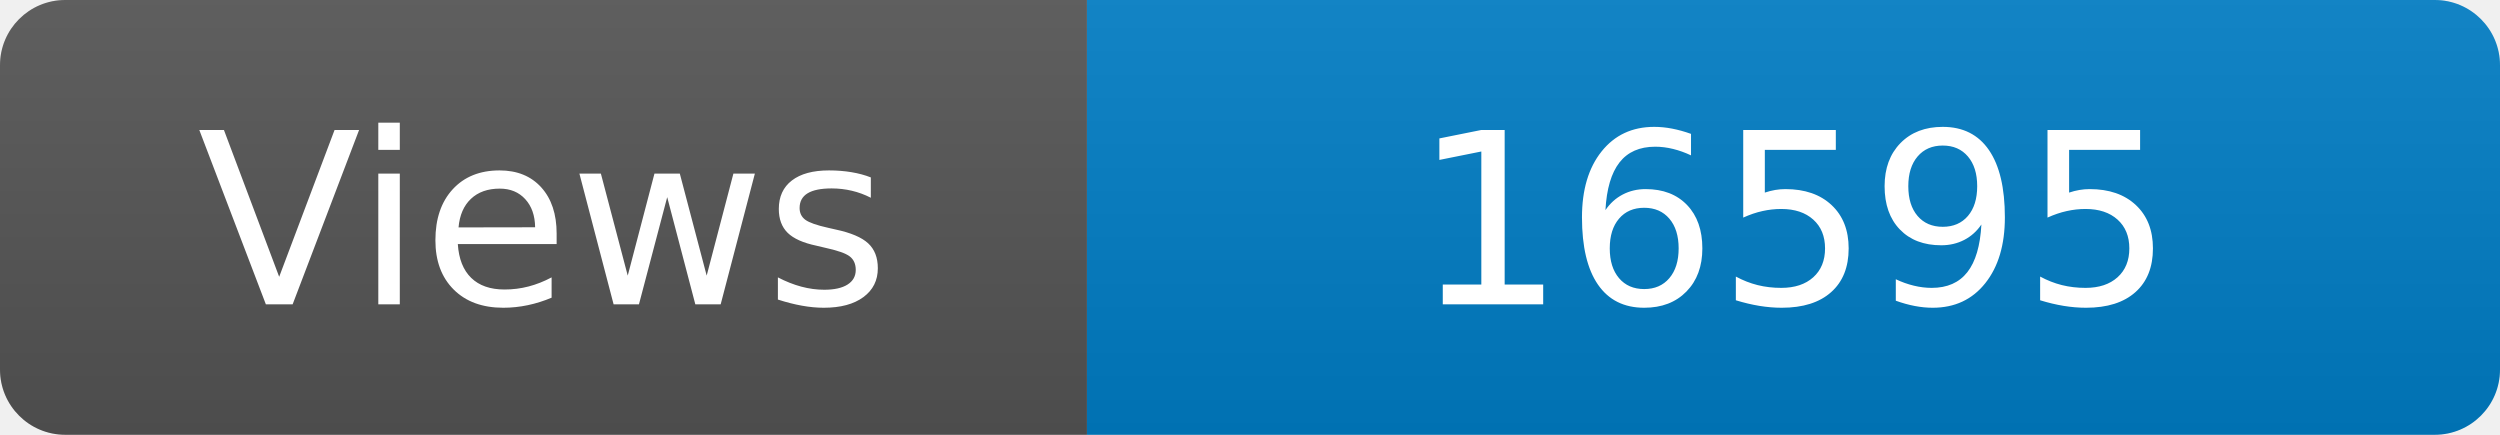
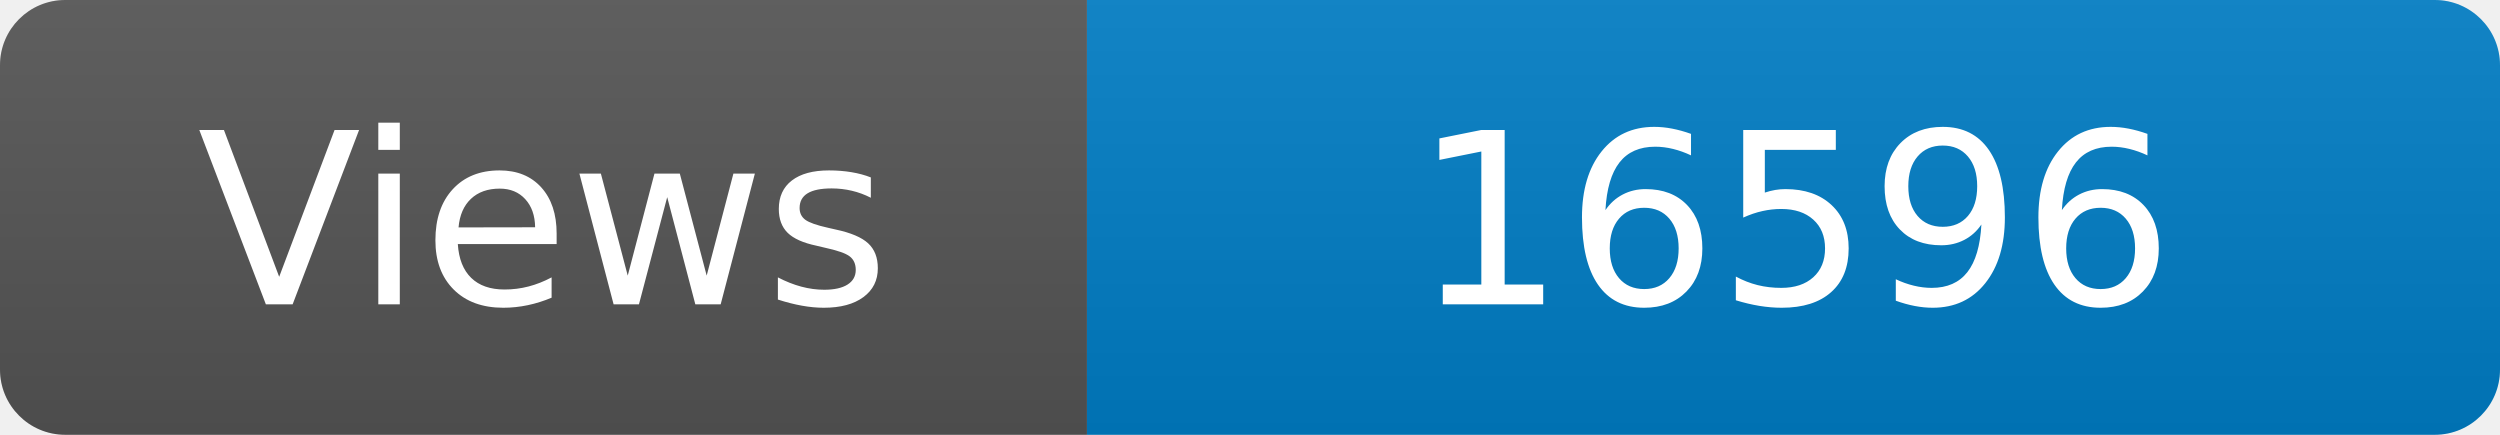
<svg xmlns="http://www.w3.org/2000/svg" width="115" height="20" role="img" aria-label="Maintained?: yes">
  <linearGradient id="s" x2="0" y2="100%">
    <stop offset="0" stop-color="#bbb" stop-opacity=".1" />
    <stop offset="1" stop-opacity=".1" />
  </linearGradient>
  <clipPath id="r">
    <rect width="115" height="20" rx="3" fill="#fff" />
  </clipPath>
  <g clip-path="url(#r)">
    <rect width="50" height="20" fill="#555" />
    <rect x="50" width="160" height="20" fill="#007ec6" />
    <rect width="115" height="20" fill="url(#s)" />
  </g>
  <g fill="#fff" text-anchor="middle" font-family="Verdana,Geneva,DejaVu Sans,sans-serif" font-size="110">
    <text x="250" y="140" transform="scale(.1)" fill="#fff">Views</text>
-     <text x="825" y="140" transform="scale(.1)" fill="#fff">16595</text>
+     <text x="825" y="140" transform="scale(.1)" fill="#fff">16596</text>
  </g>
</svg>
